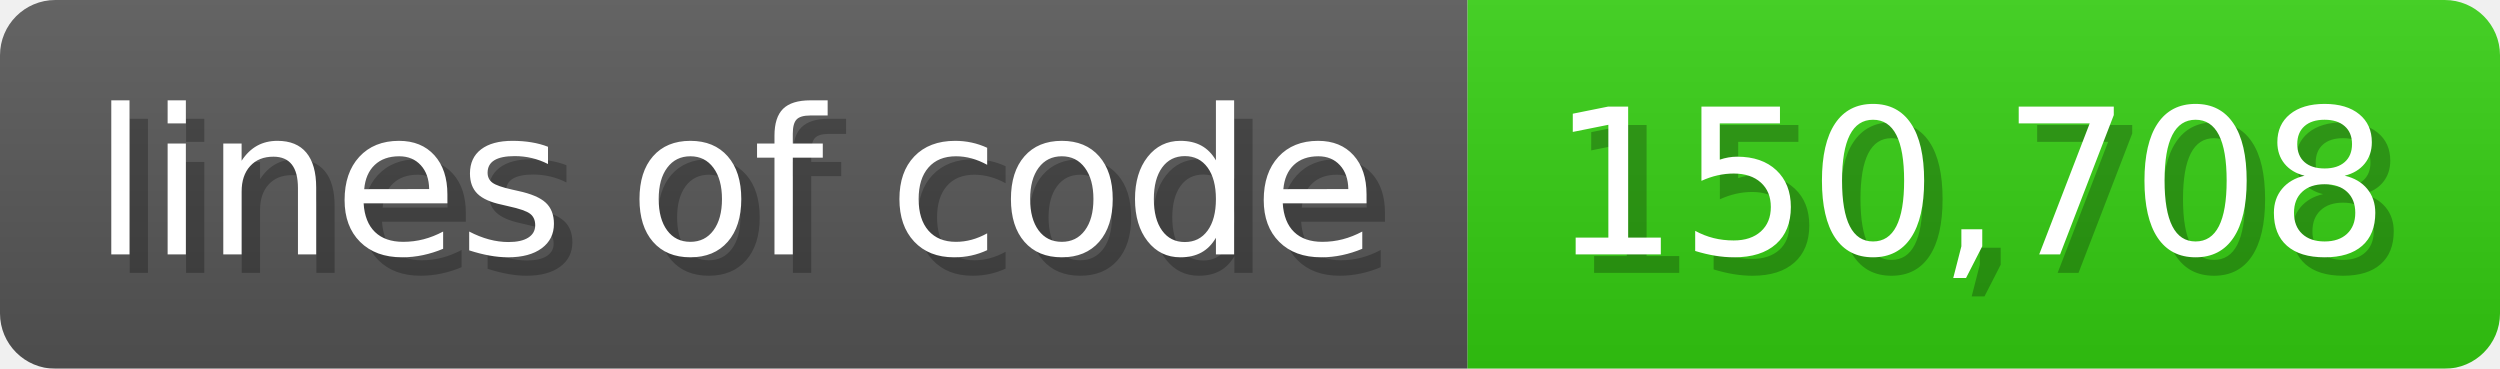
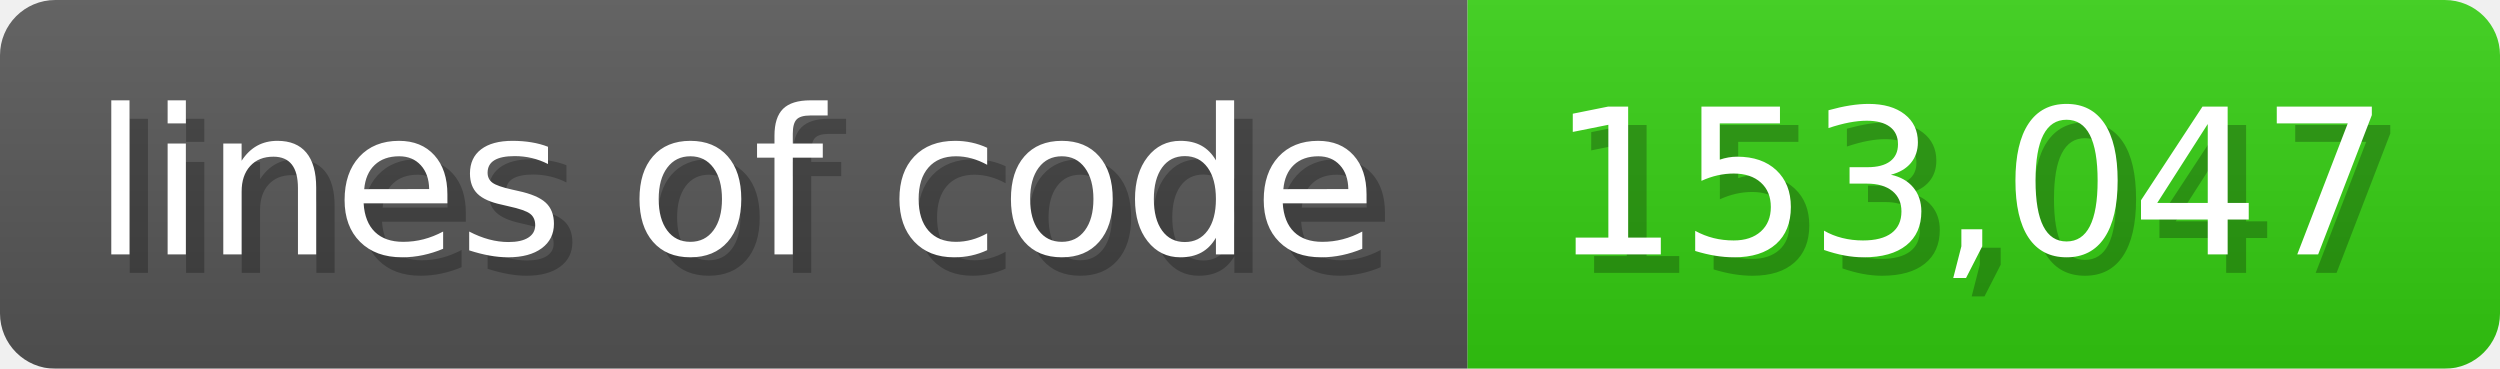
<svg xmlns="http://www.w3.org/2000/svg" width="135.6" height="20" viewBox="0 0 1356 200">
  <linearGradient id="a" x2="0" y2="100%">
    <stop offset="0" stop-opacity=".1" stop-color="#EEE" />
    <stop offset="1" stop-opacity=".1" />
  </linearGradient>
  <mask id="m">
    <rect width="1356" height="200" rx="30" fill="#FFF" />
  </mask>
  <g mask="url(#m)">
    <rect width="796" height="200" fill="#555" />
    <rect width="560" height="200" fill="#3C1" x="796" />
    <rect width="1356" height="200" fill="url(#a)" />
  </g>
  <g fill="#fff" text-anchor="start" font-family="Verdana,DejaVu Sans,sans-serif" font-size="110">
    <text x="60" y="148" textLength="696" fill="#000" opacity="0.25">lines of code</text>
    <text x="50" y="138" textLength="696">lines of code</text>
-     <text x="851" y="148" textLength="460" fill="#000" opacity="0.25">150,708</text>
-     <text x="841" y="138" textLength="460">150,708</text>
+     <text x="851" y="148" textLength="460" fill="#000" opacity="0.25">153,047</text>
+     <text x="841" y="138" textLength="460">153,047</text>
  </g>
</svg>
